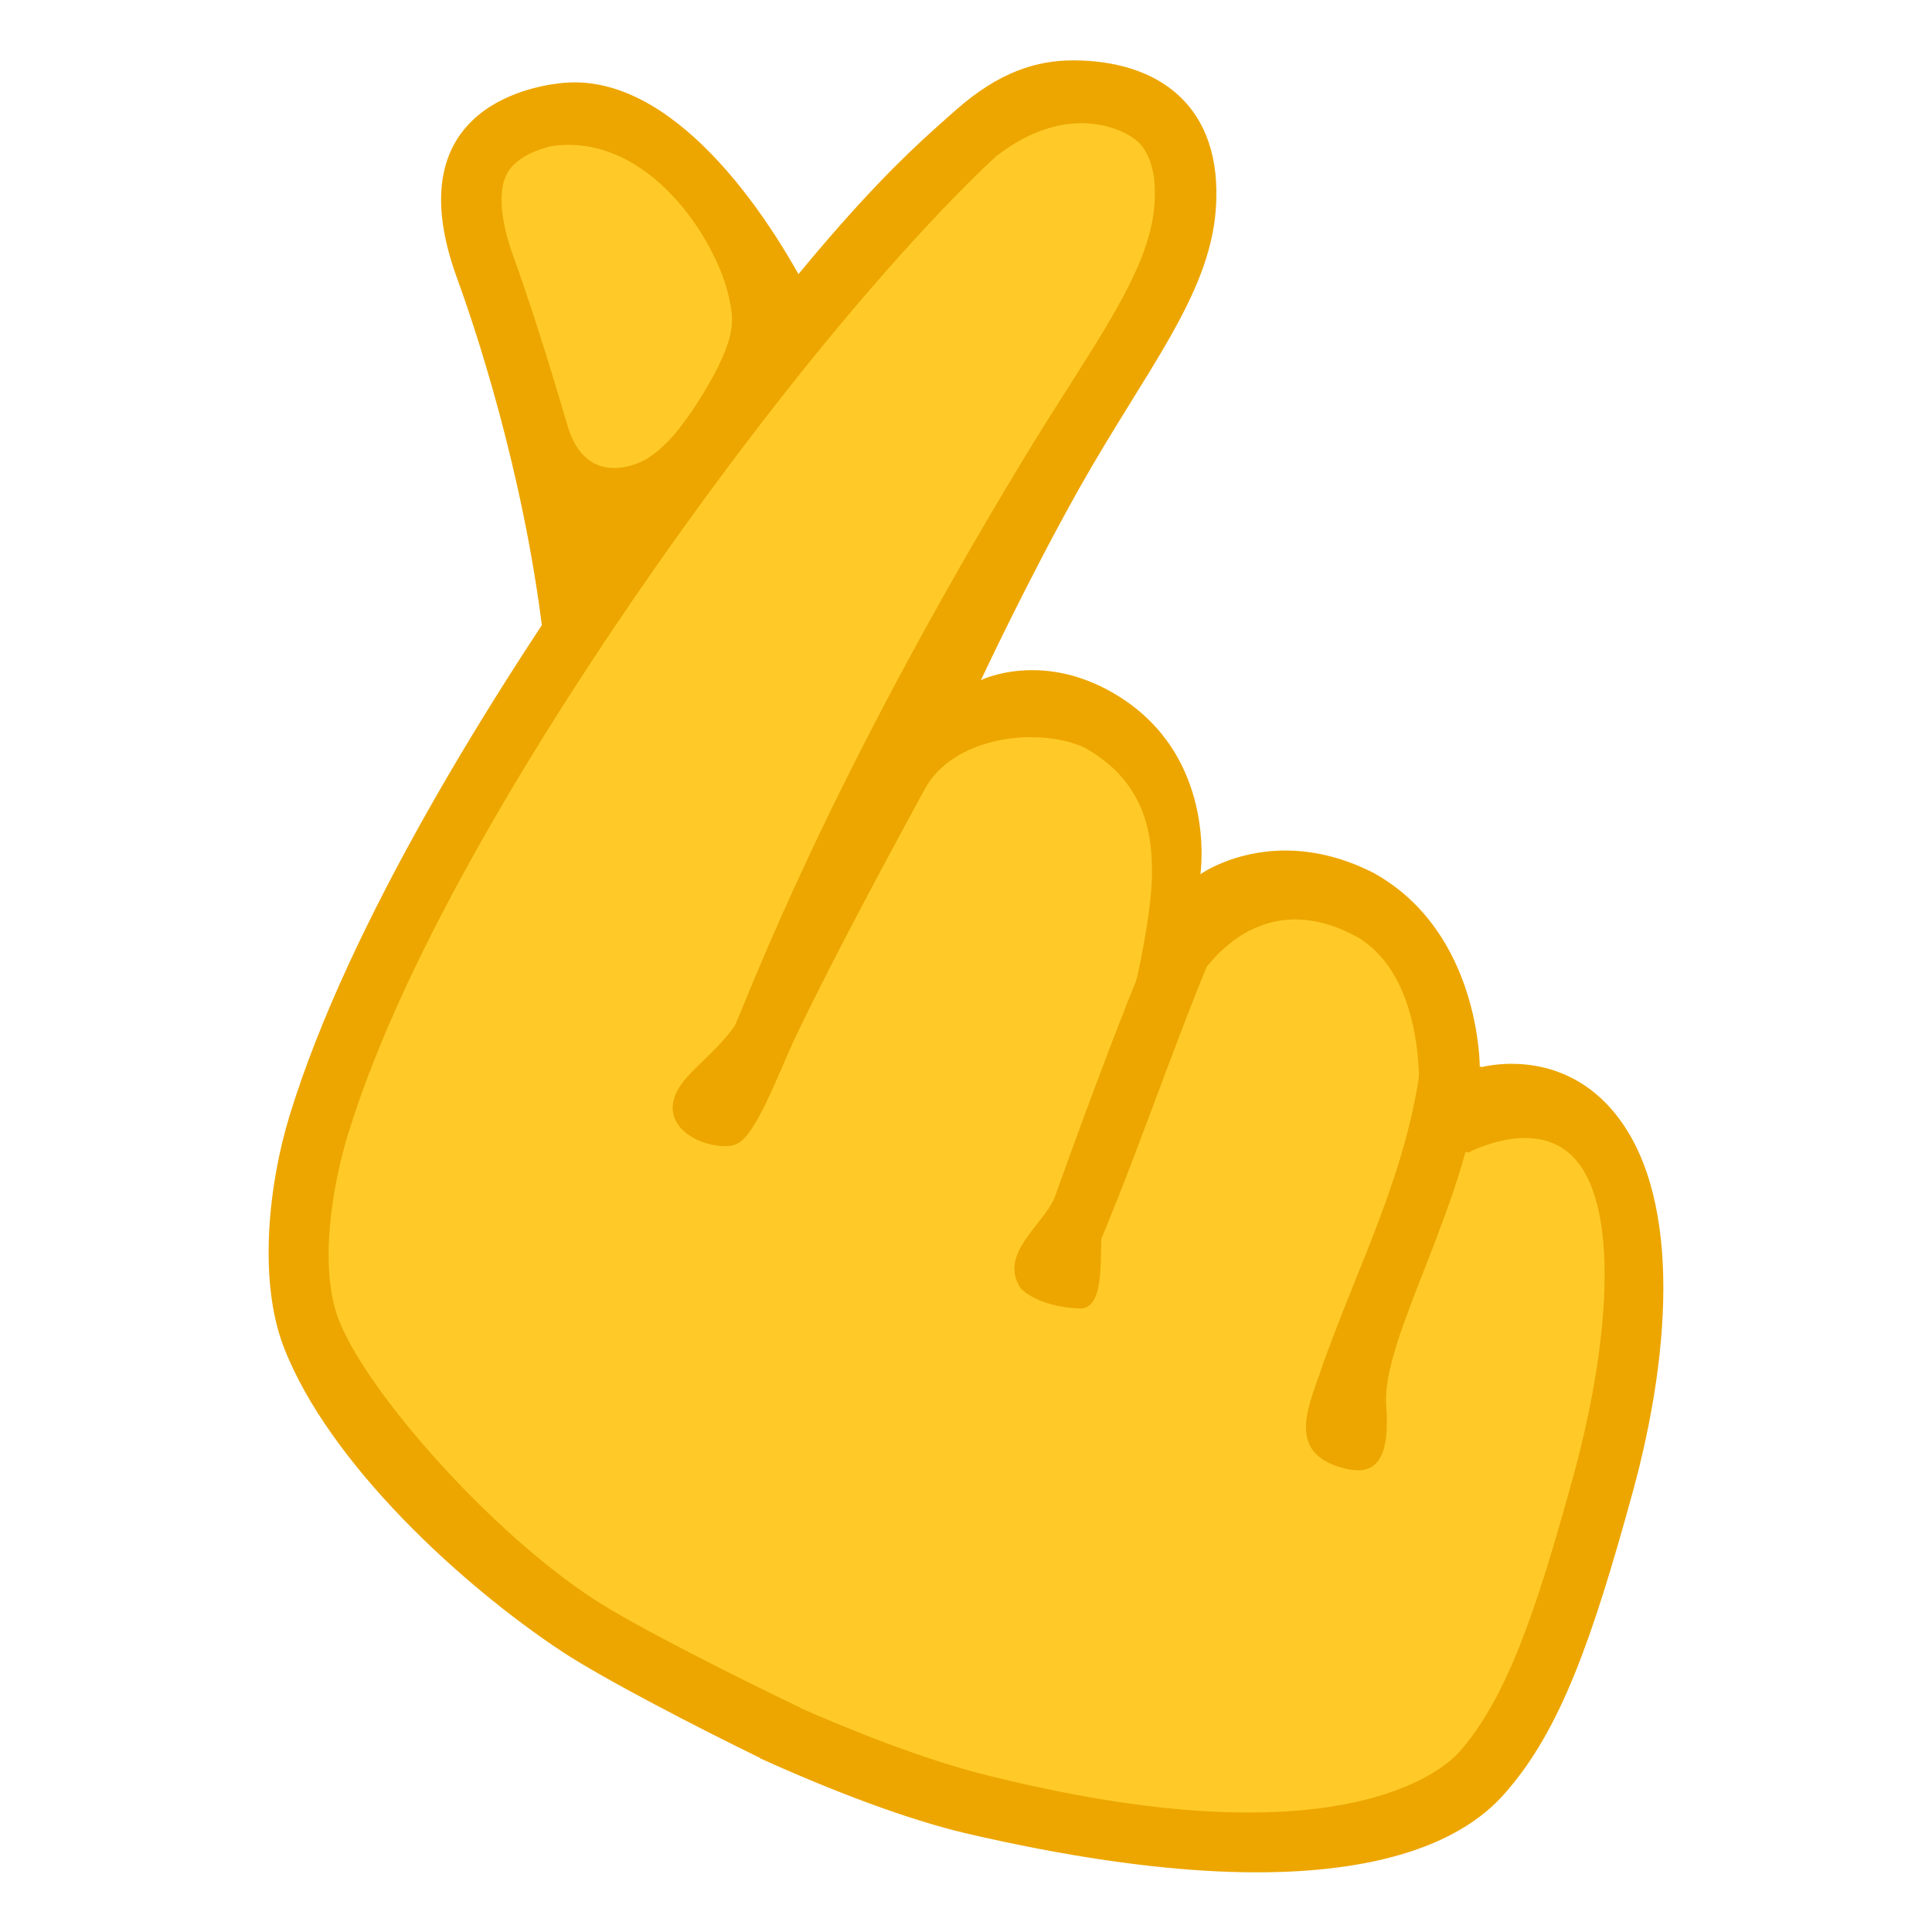
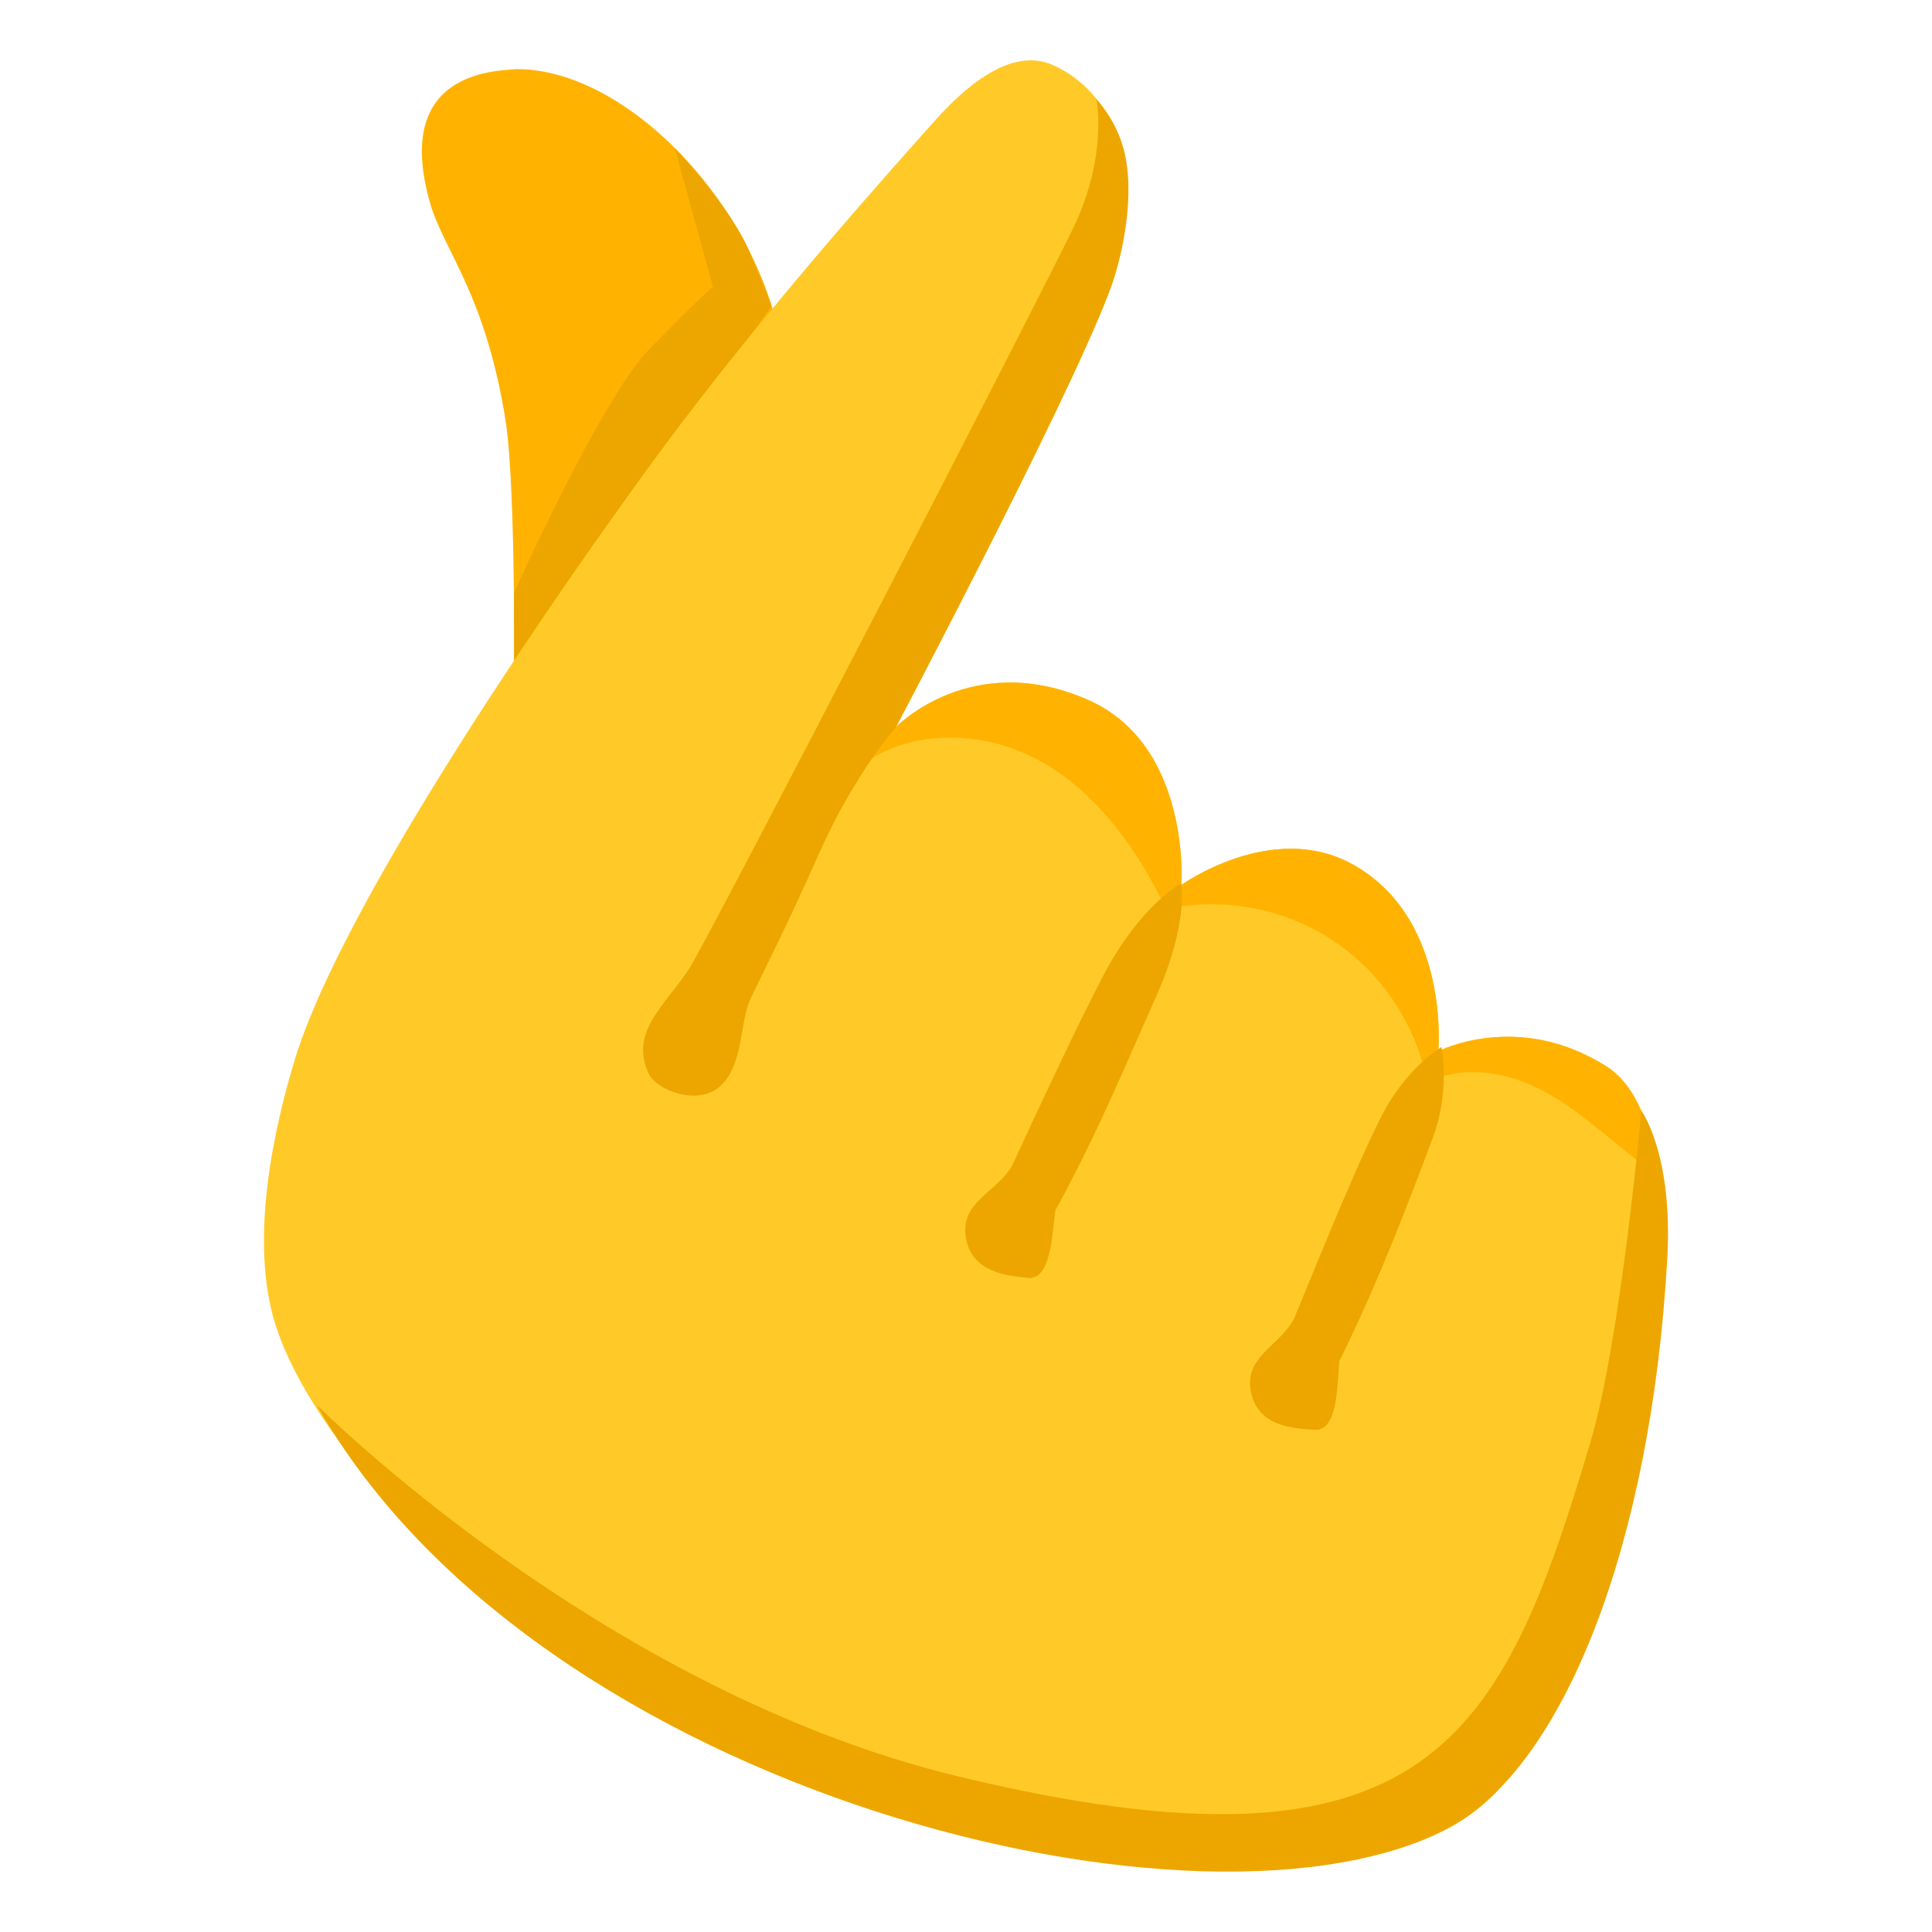
<svg xmlns="http://www.w3.org/2000/svg" enable-background="new 0 0 128 128" viewBox="0 0 128 128">
-   <linearGradient id="a" gradientUnits="userSpaceOnUse" x1="52.62" x2="20.25" y1="88.23" y2="152.42">
-     <stop offset=".5" stop-color="#ffca28" />
-     <stop offset="1" stop-color="#ffb300" />
-   </linearGradient>
-   <path d="m104.26 74.27c-2.03-1.42-7.65-1.48-7.65-1.48s.4-9.4-6.43-13.16c-6.35-3.21-11.91 1.04-11.91 1.04s.81-9.54-5.95-13.23c-3.67-2.01-12.1.76-12.1.76s4.73-10.2 8.69-15.64c4.99-6.86 8.72-12.53 8.99-18.02.28-5.86-2.84-7.93-7.09-7.93-2.28 0-4.68.72-7.41 3.13-2.11 1.86-5.13 4.46-10.56 11.12-.15-.4-.33-.81-.58-1.22-2.7-5.81-9.21-13.12-15.46-12.62-1.48.12-8.77 1.16-4.94 12.35 1.55 4.53 4.2 13.59 5.27 23.29-5.88 9.46-11.98 21.46-15.55 31.33-3.21 8.86-1.28 15.01 1.23 18.81 6.39 9.68 24.95 25.9 58.64 29.01 7.55.7 14.35-2.76 16.8-5.58 3.44-3.95 5.45-9.64 8-18.93 2.54-9.3 3.95-18.88-1.99-23.03z" fill="url(#a)" />
+   <path d="m34.25 4.58c-.01 0-.02 0-.03 0-1.42.12-8.21.14-5.73 8.86.9 3.16 3.68 6.02 5.01 14.46.71 4.5.56 18.95.56 18.95s18.99-12.98 17.88-22.79-10.15-19.49-17.69-19.48z" fill="#ffb300" />
+   <path d="m34.06 44.02v-4.75s5.72-12.81 8.98-16.16c3.26-3.36 4.19-4.1 4.19-4.1l-2.53-9.21s3.66 3.84 4.92 6.8 1.5 3.67 1.5 3.67z" fill="#eda600" />
+   <path d="m106.43 70.65c-5.88-3.73-11.14-1-11.14-1s.82-8.81-5.7-12.4c-5.32-2.93-11.32 1.38-11.32 1.38s.66-9.26-6.2-12.27c-7.72-3.38-12.72 1.82-12.72 1.82s12.95-24.53 14.55-30.06c2.52-8.7-1.47-12.72-4.26-13.86-2.35-.96-5.09.8-7.7 3.73s-11.28 12.57-17.96 21.6-21.18 29.96-24.43 40.55c-1.38 4.52-3.12 12.16-1.24 17.81 2.56 7.7 11.82 16.74 18.49 21.15 2.72 1.79 9.16 5.12 13.08 7.02 4.88 2.22 9.89 4.11 13.74 5.01 27.01 6.28 33.94-.59 35.83-2.76 3.6-4.14 5.71-10.11 8.38-19.85s3.91-24.51-1.4-27.87z" fill="#ffca28" />
+   <path d="m106.43 70.65c-5.88-3.73-11.14-1-11.14-1s.82-8.81-5.7-12.4c-5.32-2.93-11.32 1.38-11.32 1.38s.66-9.26-6.2-12.27c-7.72-3.38-12.72 1.82-12.72 1.82l-2.71 2.88c3.29-2.86 8.45-2.76 12.27-.64s6.45 5.88 8.35 9.81c3.78-.82 7.87-.04 11.08 2.1 3.22 2.14 5.51 5.61 6.22 9.41 2.27-1.2 5.11-.76 7.41.4 2.3 1.15 4.2 2.94 6.22 4.52.45.35 1.05.71 1.56.54-.51-3.04-1.55-5.43-3.32-6.55z" fill="#ffb300" />
  <g fill="#eda600">
-     <path d="m54.05 20.33c-3.39-6.8-9.64-15.36-16.56-14.85l-1.01 4.21c6.44-.98 11.06 6.24 11.84 10.14.28 1.38.65 2.65-2.47 7.41-.76 1.17-2.15 2.86-3.5 3.41-2.31.94-4.02 0-4.73-2.39-1.76-5.95-2.79-9.01-3.59-11.22-.93-2.57-1.06-4.59-.34-5.7.82-1.28 2.95-1.77 4.07-1.86l-.27-4c-.01 0-.02 0-.04 0-1.65.13-11.39 1.36-7.18 12.92 1.78 4.88 4.85 14.83 5.89 25.33z" />
-     <path d="m88.97 97.26c-3.96-1.06-2.13-4.37-1.27-7.03 2.43-6.75 5.56-12.69 6.45-19.89l3.99.33c-.64 8.73-6.64 17.86-6.3 22.46.34 4.42-1.33 4.54-2.87 4.13z" />
-     <path d="m71.53 86.69c-1.29-.04-2.97-.42-3.89-1.31-1.51-2.24 1.33-4.1 2.2-5.96 2.48-6.9 5.04-13.81 7.97-20.55 0 0 3.63 1.69 3.63 1.69-3.07 6.83-5.57 14.58-8.48 21.53-.06 1.62.15 4.65-1.43 4.6z" />
-     <path d="m106.81 73.54c-3.7-4.3-8.77-2.81-8.77-2.81s.07-8.98-7.06-12.91c-2.17-1.1-4.15-1.47-5.82-1.47-3.45 0-5.63 1.57-5.63 1.57s1.2-7.97-5.78-12.01c-4.83-2.8-8.76-.85-8.76-.85s3.06-6.56 6.51-12.7c4.4-7.81 8.62-12.74 9.05-18.48.51-6.94-3.88-9.88-9.45-9.88 0 0 0 0-.01 0-2.38 0-4.89.75-7.75 3.28-3.45 3.05-9.24 7.95-23.35 28.12-7.24 10.34-16.86 25.64-20.81 38.53-1.38 4.51-2.09 10.88-.38 15.32 2.98 7.7 11.79 15.78 18.45 20.18 2.71 1.79 9.14 5.11 13.05 7.01l2.75-3.29c-3.81-1.82-10.91-5.37-13.71-7.2-6.81-4.45-14.85-13.52-16.83-18.34-1.49-3.61-.42-9.32.55-12.47 3.77-12.31 13.26-27.39 20.25-37.39 13.47-19.25 22.71-27.41 22.71-27.41 4.78-3.71 8.63-1.75 9.48-.84.79.85 1.12 2.23.98 4.09-.34 4.55-4.16 9.38-8.64 16.77-13.1 21.62-18.11 35.28-19.16 37.6-1.48 2.09-3.46 3.19-3.98 4.69-.87 2.52 2.75 3.69 4.07 3.16s2.78-4.67 3.96-7.15c2.65-5.57 6.74-13.06 8.55-16.4s7.23-4.18 10.51-2.76c4.33 2.37 4.59 6.18 4.52 8.78-.08 2.6-1.03 6.7-1.03 6.7l4.7-.98c.23-.14 3.77-5.44 10.11-1.82 5.36 3.47 3.7 13.41 3.7 13.41l3.5.77s3.83-2.06 6.43-.15c3.62 2.66 3.12 12.09.51 21.61-2.49 9.07-4.42 14.66-7.51 18.21-1.14 1.31-8.19 7.46-31.7 1.49-3.46-.88-8.05-2.6-12.63-4.64l-2.08 3.59c4.87 2.21 9.87 4.1 13.72 5 26.96 6.26 33.87-.58 35.76-2.76 3.6-4.13 5.7-10.08 8.37-19.81s3.2-20.08-1.35-25.36z" />
+     <path d="m108.74 73.58s-1.36 15.23-3.38 22c-5.84 19.61-10.67 29.6-41.76 22.14-23.74-5.69-42.62-24.65-42.62-24.65 14.54 25.82 59.15 36.69 75.13 27.96 7.43-4.06 13.26-18.51 14.35-37.61.4-6.98-1.72-9.84-1.72-9.84z" />
+     <path d="m76.56 66.11c2.26-5.05 1.68-7.58 1.68-7.58s-2.72 1.44-5.19 6.19c-1.78 3.42-3.84 7.86-6.01 12.53-1.04 1.77-3.45 2.39-3.05 4.75s2.79 2.51 4.08 2.66c1.57.19 1.63-2.85 1.85-4.47 2.74-4.97 4.71-9.77 6.64-14.08z" />
+     <path d="m94.92 75.4c1.2-3.21.58-6.03.58-6.03s-2.35 1.36-4 4.63c-1.73 3.44-3.8 8.61-5.77 13.37-.96 1.82-3.35 2.53-2.85 4.87s2.9 2.39 4.19 2.49c1.58.12 1.51-2.92 1.66-4.54 2.52-5.08 4.53-10.36 6.19-14.79z" />
+     <path d="m59.36 48.18s12.94-24.53 14.54-30.06c.88-3.02 1.08-5.87.63-7.9-.46-2.03-1.54-3.22-1.89-3.67 0 0 .77 3.69-1.48 8.44-1.91 4.03-24.28 47.35-25.53 49.23-1.65 2.49-3.92 4.15-2.66 6.9.51 1.12 3.21 2.12 4.64.93 1.7-1.41 1.36-4.3 2.13-5.92s2.19-4.34 4.56-9.66c2.38-5.32 5.06-8.29 5.06-8.29z" />
  </g>
</svg>
